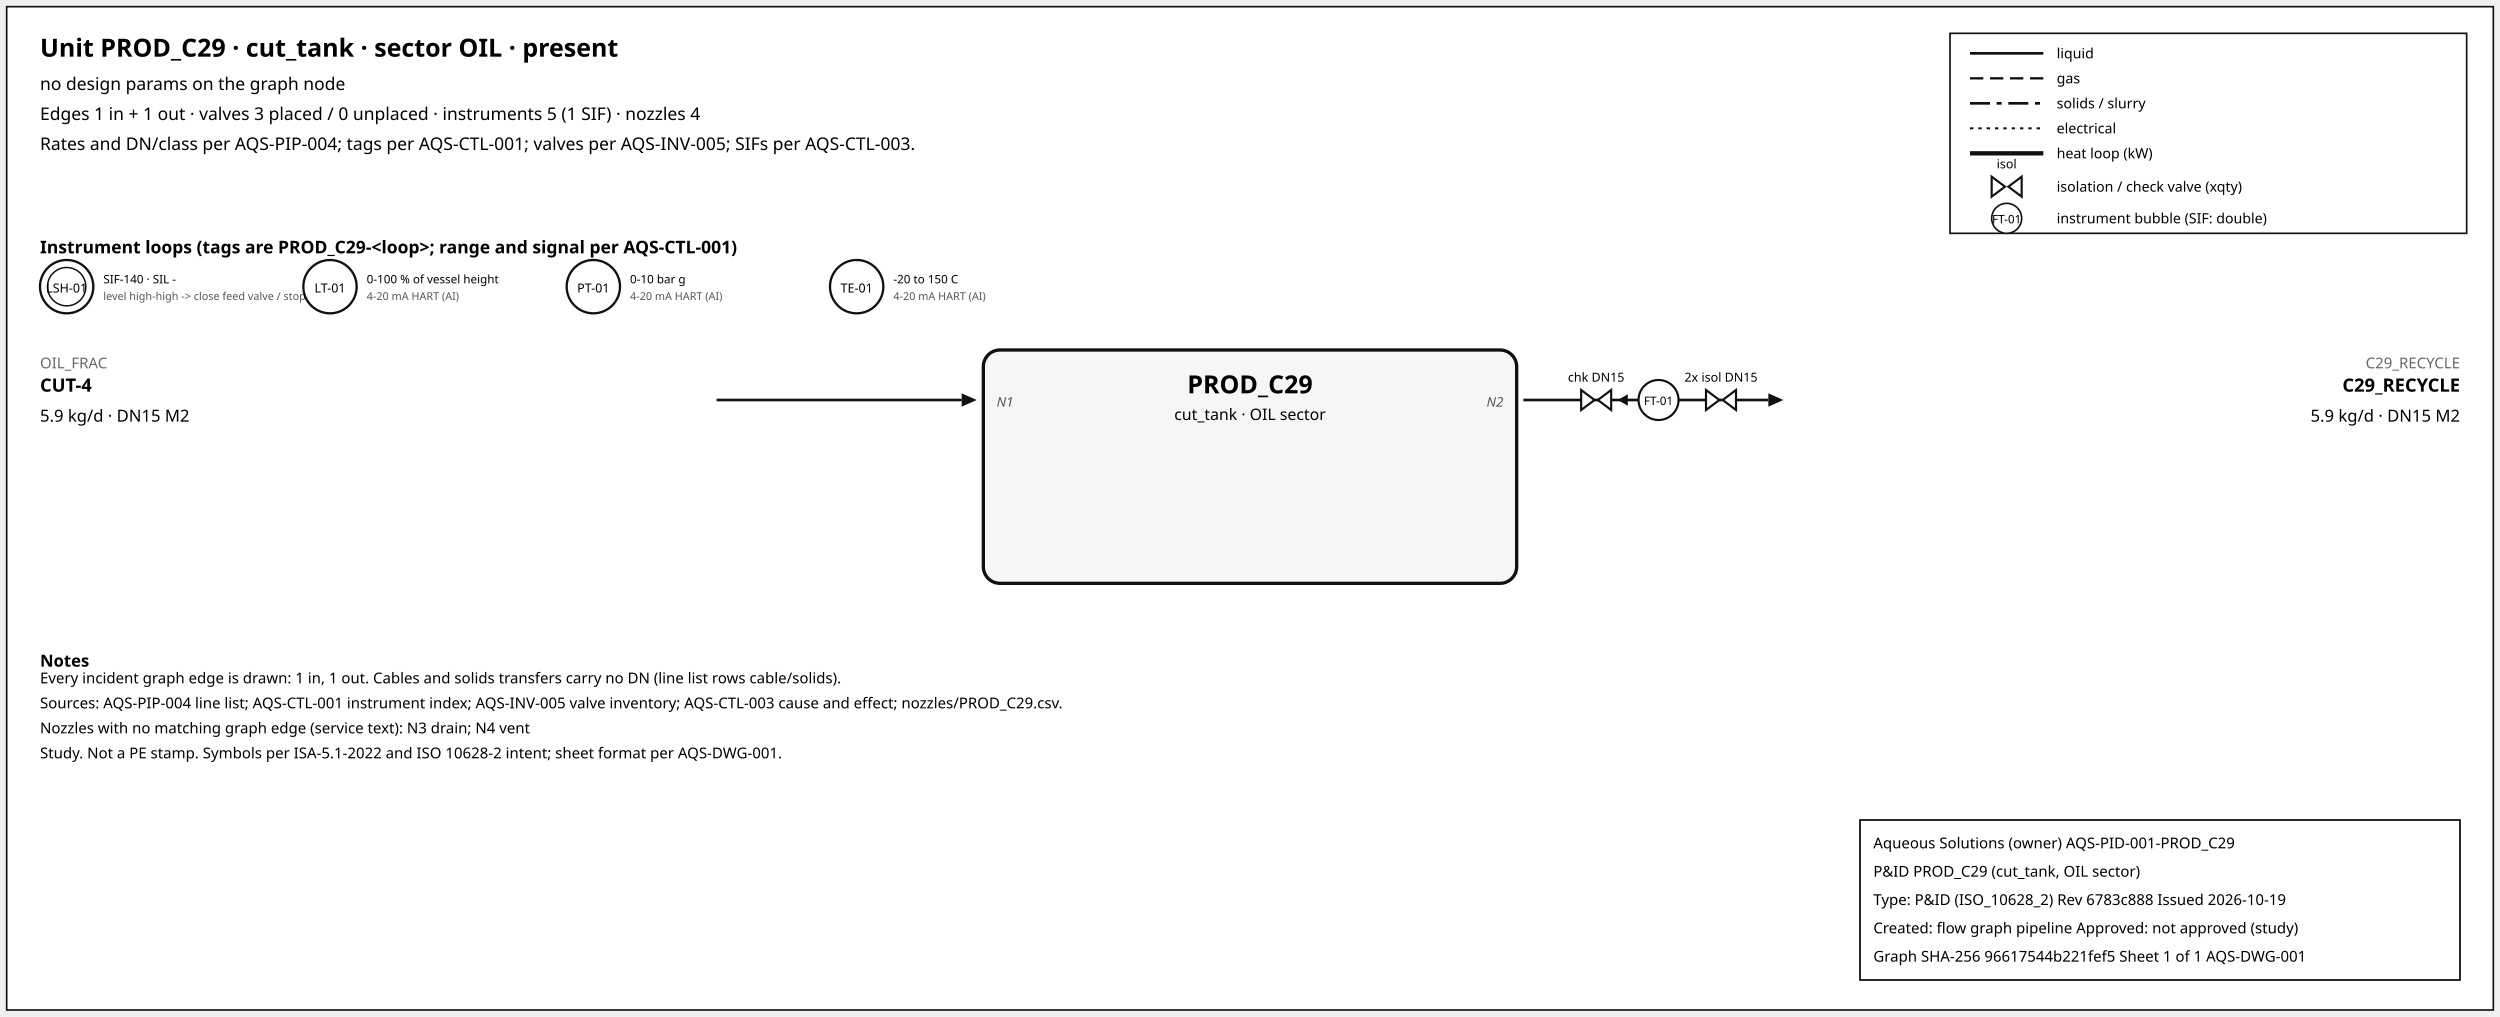
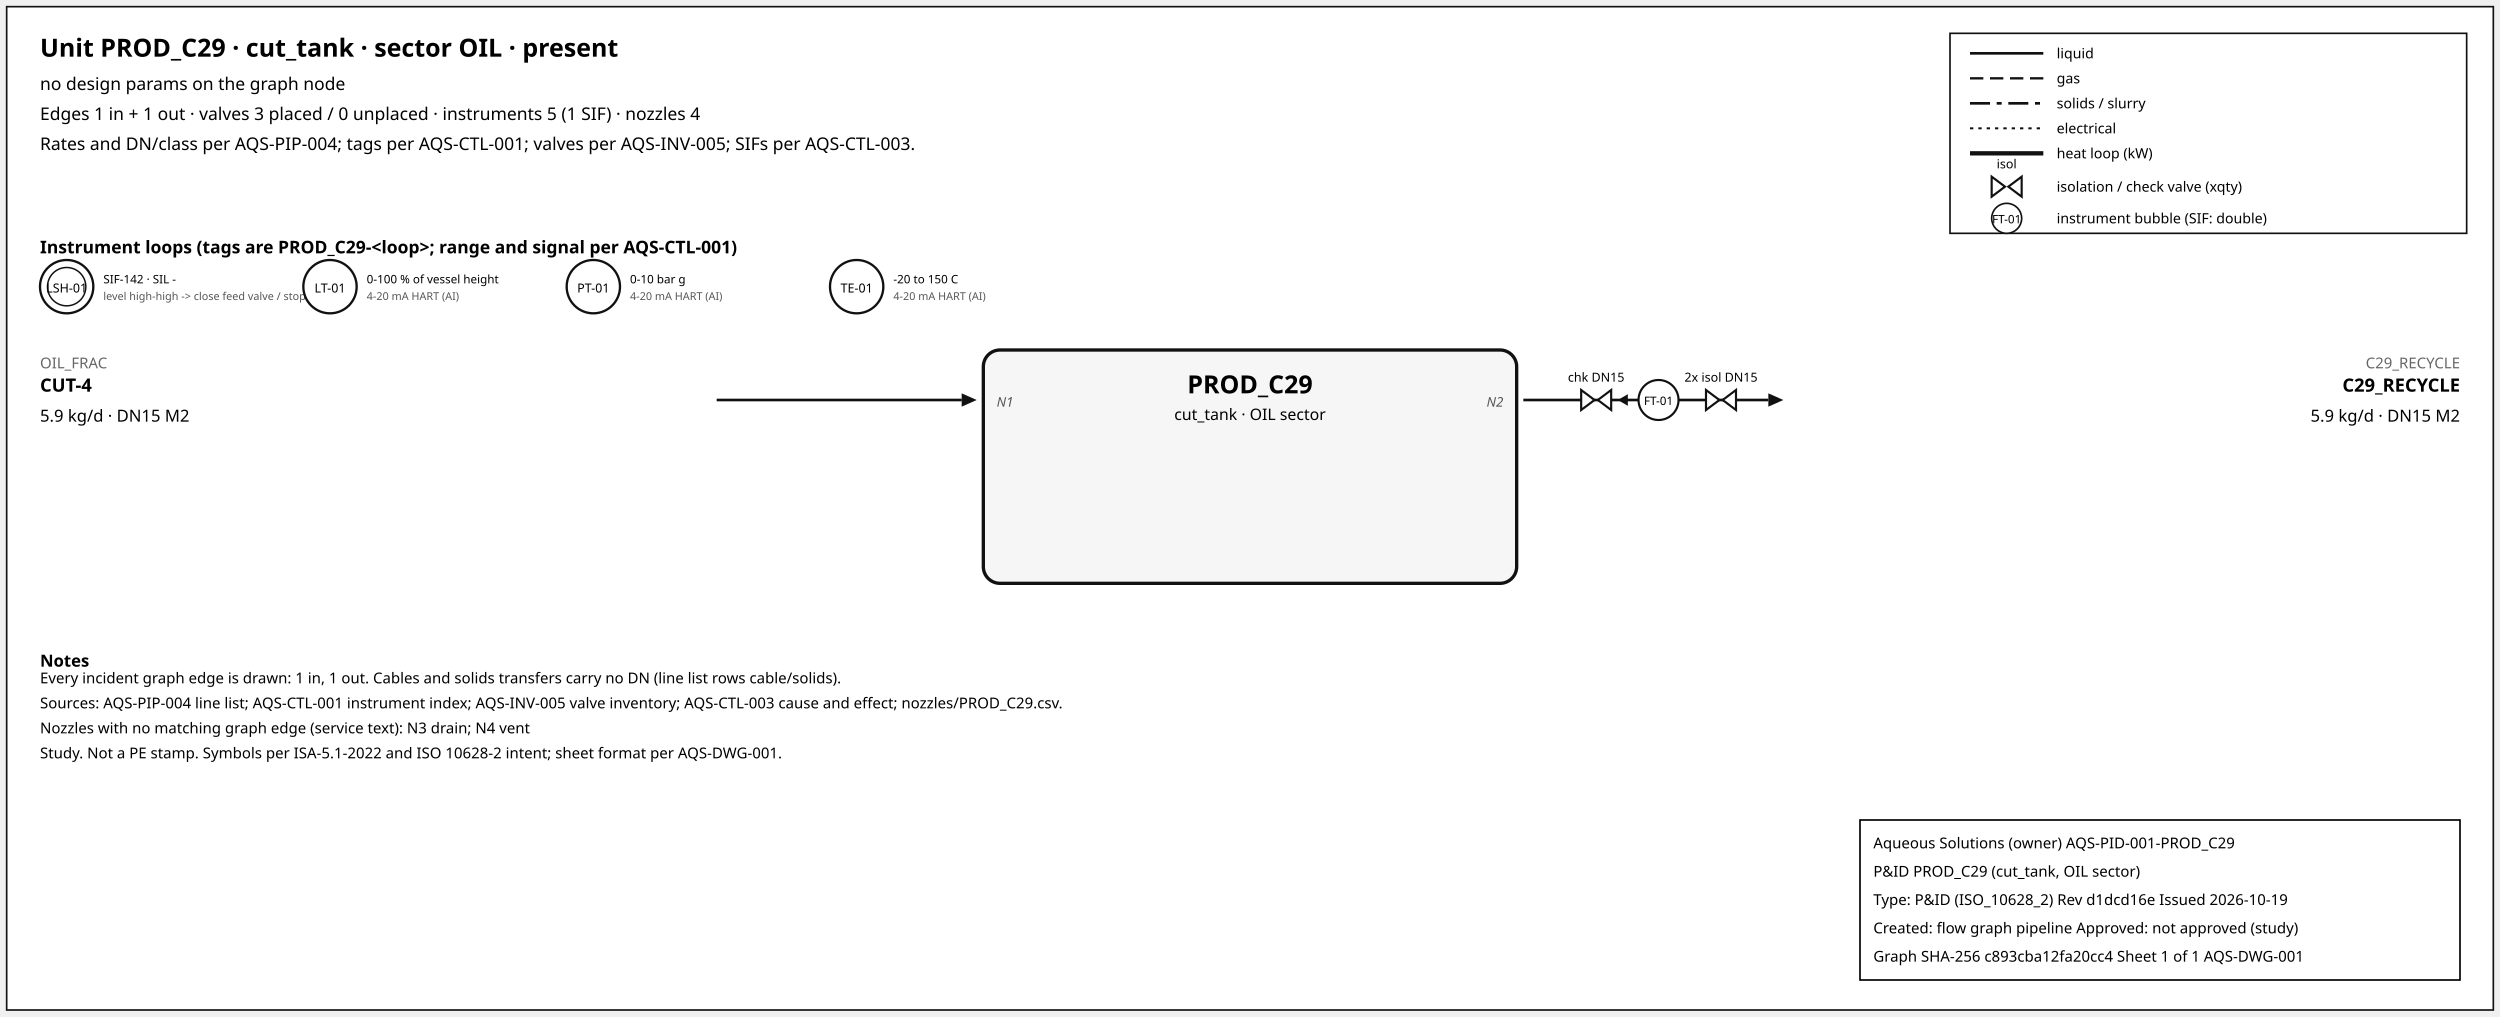
<svg xmlns="http://www.w3.org/2000/svg" width="1500" height="610" font-family="sans-serif">
  <rect x="4" y="4" width="1492" height="602" fill="white" stroke="#111" />
  <text x="24" y="34" font-size="15" font-weight="600">Unit PROD_C29 · cut_tank · sector OIL · present</text>
  <text x="24" y="54" font-size="10.5">no design params on the graph node</text>
  <text x="24" y="72" font-size="10.5">Edges 1 in + 1 out · valves 3 placed / 0 unplaced · instruments 5 (1 SIF) · nozzles 4</text>
  <text x="24" y="90" font-size="10.5">Rates and DN/class per AQS-PIP-004; tags per AQS-CTL-001; valves per AQS-INV-005; SIFs per AQS-CTL-003.</text>
  <rect x="1170" y="20" width="310" height="120" fill="white" stroke="#111" />
  <line x1="1182" y1="32" x2="1226" y2="32" stroke="#111" stroke-width="1.6" />
  <text x="1234" y="35" font-size="8.5">liquid</text>
  <line x1="1182" y1="47" x2="1226" y2="47" stroke="#111" stroke-width="1.4" stroke-dasharray="8,4" />
  <text x="1234" y="50" font-size="8.5">gas</text>
  <line x1="1182" y1="62" x2="1226" y2="62" stroke="#111" stroke-width="1.6" stroke-dasharray="12,4,3,4" />
  <text x="1234" y="65" font-size="8.5">solids / slurry</text>
  <line x1="1182" y1="77" x2="1226" y2="77" stroke="#111" stroke-width="1.2" stroke-dasharray="2,3" />
  <text x="1234" y="80" font-size="8.5">electrical</text>
  <line x1="1182" y1="92" x2="1226" y2="92" stroke="#111" stroke-width="2.6" />
  <text x="1234" y="95" font-size="8.5">heat loop (kW)</text>
  <path d="M 1195.0,106 L 1203.0,112 L 1195.0,118 Z M 1213.0,106 L 1205.0,112 L 1213.0,118 Z" fill="white" stroke="#111" stroke-width="1.3" />
  <text x="1204.0" y="101.0" font-size="7.5" text-anchor="middle">isol</text>
  <text x="1234" y="115" font-size="8.5">isolation / check valve (xqty)</text>
  <circle cx="1204" cy="131" r="9" fill="white" stroke="#111" />
  <text x="1204" y="134" font-size="7" text-anchor="middle">FT-01</text>
  <text x="1234" y="134" font-size="8.5">instrument bubble (SIF: double)</text>
  <text x="24" y="152" font-size="10.5" font-weight="600">Instrument loops (tags are PROD_C29-&lt;loop&gt;; range and signal per AQS-CTL-001)</text>
  <circle cx="40" cy="172" r="16" fill="white" stroke="#111" stroke-width="1.4" />
  <circle cx="40" cy="172" r="11.5" fill="none" stroke="#111" stroke-width="0.9" />
  <text x="40" y="175.5" font-size="7.5" text-anchor="middle">LSH-01</text>
-   <text x="62" y="170" font-size="7">SIF-140 · SIL -</text>
+   <text x="62" y="170" font-size="7">SIF-142 · SIL -</text>
  <text x="62" y="180" font-size="6.5" fill="#555">level high-high -&gt; close feed valve / stop f</text>
  <circle cx="198" cy="172" r="16" fill="white" stroke="#111" stroke-width="1.4" />
  <text x="198" y="175.5" font-size="7.5" text-anchor="middle">LT-01</text>
  <text x="220" y="170" font-size="7">0-100 % of vessel height</text>
  <text x="220" y="180" font-size="6.5" fill="#555">4-20 mA HART (AI)</text>
  <circle cx="356" cy="172" r="16" fill="white" stroke="#111" stroke-width="1.4" />
  <text x="356" y="175.5" font-size="7.5" text-anchor="middle">PT-01</text>
  <text x="378" y="170" font-size="7">0-10 bar g</text>
  <text x="378" y="180" font-size="6.5" fill="#555">4-20 mA HART (AI)</text>
  <circle cx="514" cy="172" r="16" fill="white" stroke="#111" stroke-width="1.4" />
  <text x="514" y="175.5" font-size="7.5" text-anchor="middle">TE-01</text>
  <text x="536" y="170" font-size="7">-20 to 150 C</text>
  <text x="536" y="180" font-size="6.5" fill="#555">4-20 mA HART (AI)</text>
  <rect x="590" y="210" width="320" height="140" rx="10" fill="#f6f6f6" stroke="#111" stroke-width="2" />
  <text x="750.0" y="236" font-size="15" font-weight="700" text-anchor="middle">PROD_C29</text>
  <text x="750.0" y="252" font-size="9.5" text-anchor="middle">cut_tank · OIL sector</text>
  <line x1="430" y1="240" x2="577" y2="240" stroke="#111" stroke-width="1.6" class="edge-in" />
  <polygon points="586,240 577,236 577,244" fill="#111" />
  <text x="24" y="221" font-size="9" fill="#666" text-anchor="start">OIL_FRAC</text>
  <text x="24" y="235" font-size="11" font-weight="600" text-anchor="start">CUT-4</text>
  <text x="24" y="253" font-size="10" text-anchor="start">5.9 kg/d · DN15 M2</text>
  <text x="598" y="244" font-size="8" font-style="italic" fill="#555" text-anchor="start">N1</text>
  <line x1="914" y1="240" x2="1061" y2="240" stroke="#111" stroke-width="1.6" class="edge-out" />
  <polygon points="1070,240 1061,236 1061,244" fill="#111" />
  <text x="1476" y="221" font-size="9" fill="#666" text-anchor="end">C29_RECYCLE</text>
  <text x="1476" y="235" font-size="11" font-weight="600" text-anchor="end">C29_RECYCLE</text>
  <text x="1476" y="253" font-size="10" text-anchor="end">5.9 kg/d · DN15 M2</text>
  <text x="902" y="244" font-size="8" font-style="italic" fill="#555" text-anchor="end">N2</text>
  <line x1="979.7" y1="240" x2="971.7" y2="240" stroke="#111" stroke-width="1.2" />
  <polygon points="970.7,240 976.7,236.5 976.7,243.5" fill="#111" />
  <path d="M 948.7,234 L 956.7,240 L 948.7,246 Z M 966.7,234 L 958.7,240 L 966.7,246 Z" fill="white" stroke="#111" stroke-width="1.3" />
  <text x="957.7" y="229.0" font-size="7.5" text-anchor="middle">chk DN15</text>
  <path d="M 1023.6,234 L 1031.6,240 L 1023.6,246 Z M 1041.6,234 L 1033.6,240 L 1041.6,246 Z" fill="white" stroke="#111" stroke-width="1.3" />
  <text x="1032.6" y="229.0" font-size="7.5" text-anchor="middle">2x isol DN15</text>
  <circle cx="995.12" cy="240" r="12" fill="white" stroke="#111" stroke-width="1.3" />
  <text x="995.12" y="243" font-size="7" text-anchor="middle">FT-01</text>
  <text x="24" y="400" font-size="10" font-weight="600">Notes</text>
  <text x="24" y="410" font-size="9">Every incident graph edge is drawn: 1 in, 1 out. Cables and solids transfers carry no DN (line list rows cable/solids).</text>
  <text x="24" y="425" font-size="9">Sources: AQS-PIP-004 line list; AQS-CTL-001 instrument index; AQS-INV-005 valve inventory; AQS-CTL-003 cause and effect; nozzles/PROD_C29.csv.</text>
  <text x="24" y="440" font-size="9">Nozzles with no matching graph edge (service text): N3 drain; N4 vent</text>
  <text x="24" y="455" font-size="9">Study. Not a PE stamp. Symbols per ISA-5.1-2022 and ISO 10628-2 intent; sheet format per AQS-DWG-001.</text>
  <g id="aqs-title-block">
    <rect x="1116" y="492" width="360" height="96" fill="white" stroke="black" stroke-width="1" />
    <text x="1124" y="509" font-size="9">Aqueous Solutions (owner)   AQS-PID-001-PROD_C29</text>
    <text x="1124" y="526" font-size="9">P&amp;ID PROD_C29 (cut_tank, OIL sector)</text>
-     <text x="1124" y="543" font-size="9">Type: P&amp;ID (ISO_10628_2)   Rev 6783c888   Issued 2026-10-19</text>
+     <text x="1124" y="543" font-size="9">Type: P&amp;ID (ISO_10628_2)   Rev d1dcd16e   Issued 2026-10-19</text>
    <text x="1124" y="560" font-size="9">Created: flow graph pipeline   Approved: not approved (study)</text>
-     <text x="1124" y="577" font-size="9">Graph SHA-256 96617544b221fef5   Sheet 1 of 1   AQS-DWG-001</text>
+     <text x="1124" y="577" font-size="9">Graph SHA-256 c893cba12fa20cc4   Sheet 1 of 1   AQS-DWG-001</text>
  </g>
</svg>
